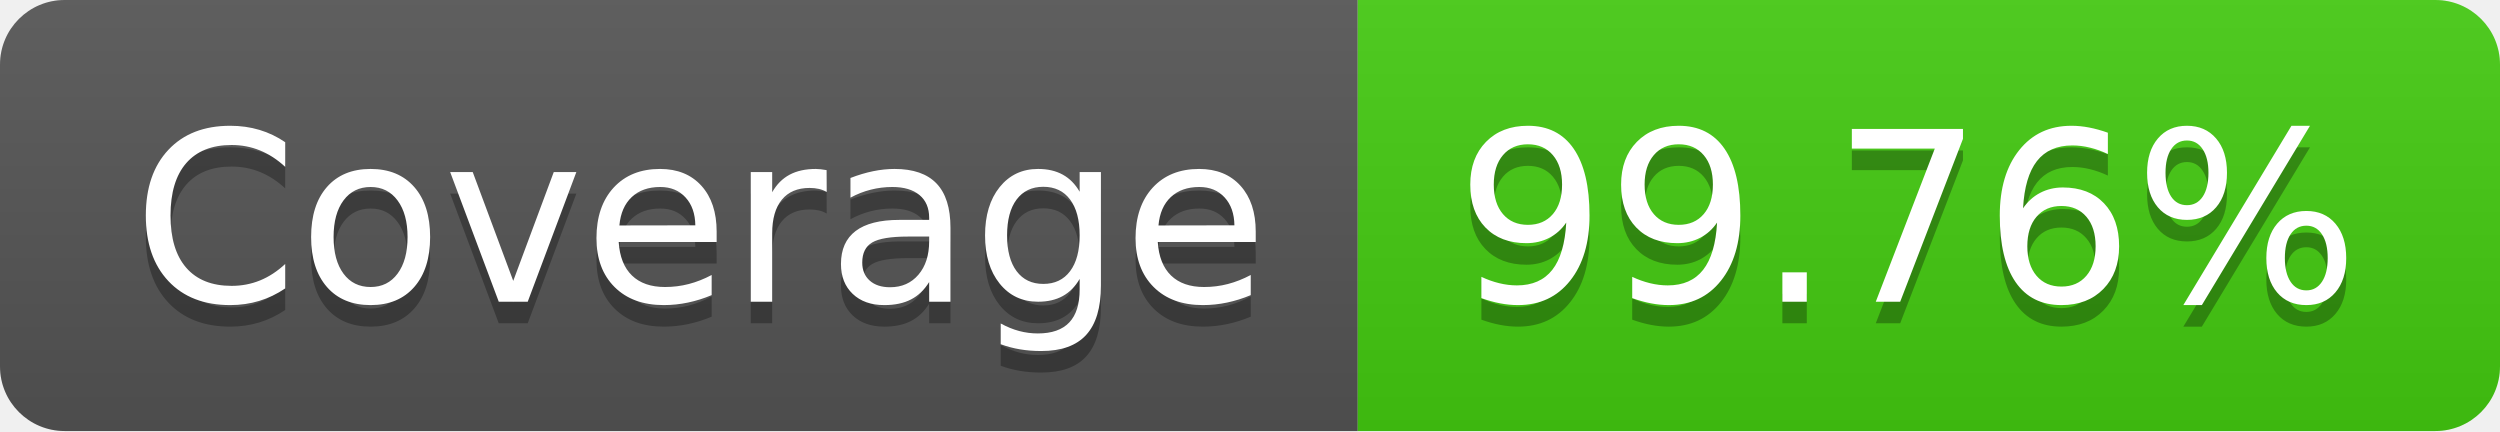
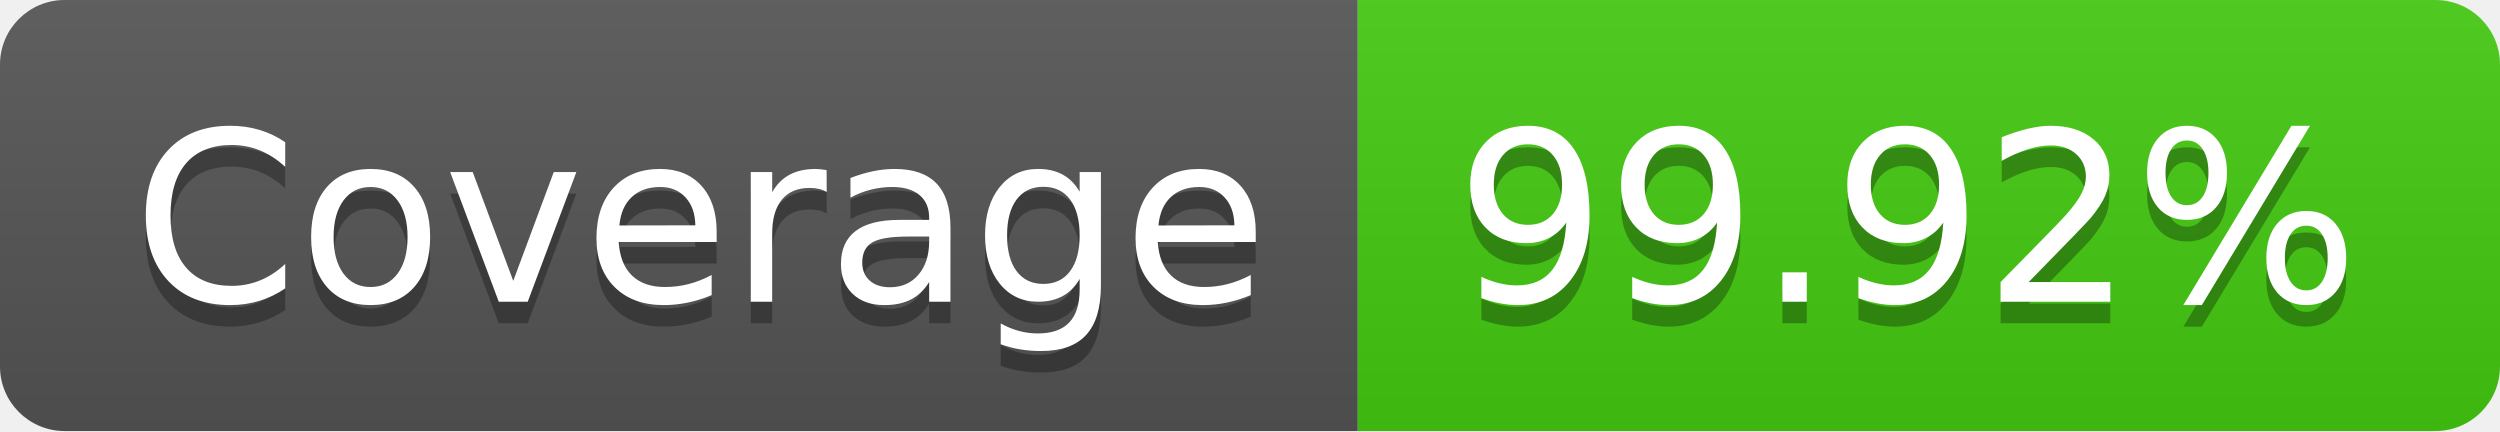
- <svg xmlns="http://www.w3.org/2000/svg" width="116" height="20" role="img" aria-label="Coverage: 99.76%">
+ <svg xmlns="http://www.w3.org/2000/svg" width="116" height="20" role="img" aria-label="Coverage: 99.92%">
  <linearGradient id="s" x2="0" y2="100%">
    <stop offset="0" stop-color="#bbb" stop-opacity=".1" />
    <stop offset="1" stop-opacity=".1" />
  </linearGradient>
  <clipPath id="r">
    <rect width="116" height="20" rx="3" fill="#fff" />
  </clipPath>
  <g clip-path="url(#r)">
    <rect width="63" height="20" fill="#555" />
    <rect x="63" width="53" height="20" fill="#4c1" />
    <rect width="116" height="20" fill="url(#s)" />
  </g>
  <g fill="#fff" text-anchor="middle" font-family="Verdana,Geneva,DejaVu Sans,sans-serif" text-rendering="geometricPrecision" font-size="110">
    <text aria-hidden="true" x="325" y="150" fill="#010101" fill-opacity=".3" transform="scale(.1)" textLength="530">Coverage</text>
    <text x="325" y="140" transform="scale(.1)" fill="#fff" textLength="530">Coverage</text>
-     <text aria-hidden="true" x="885" y="150" fill="#010101" fill-opacity=".3" transform="scale(.1)" textLength="430">99.76%</text>
-     <text x="885" y="140" transform="scale(.1)" fill="#fff" textLength="430">99.76%</text>
+     <text aria-hidden="true" x="885" y="150" fill="#010101" fill-opacity=".3" transform="scale(.1)" textLength="430">99.92%</text>
+     <text x="885" y="140" transform="scale(.1)" fill="#fff" textLength="430">99.92%</text>
  </g>
</svg>
